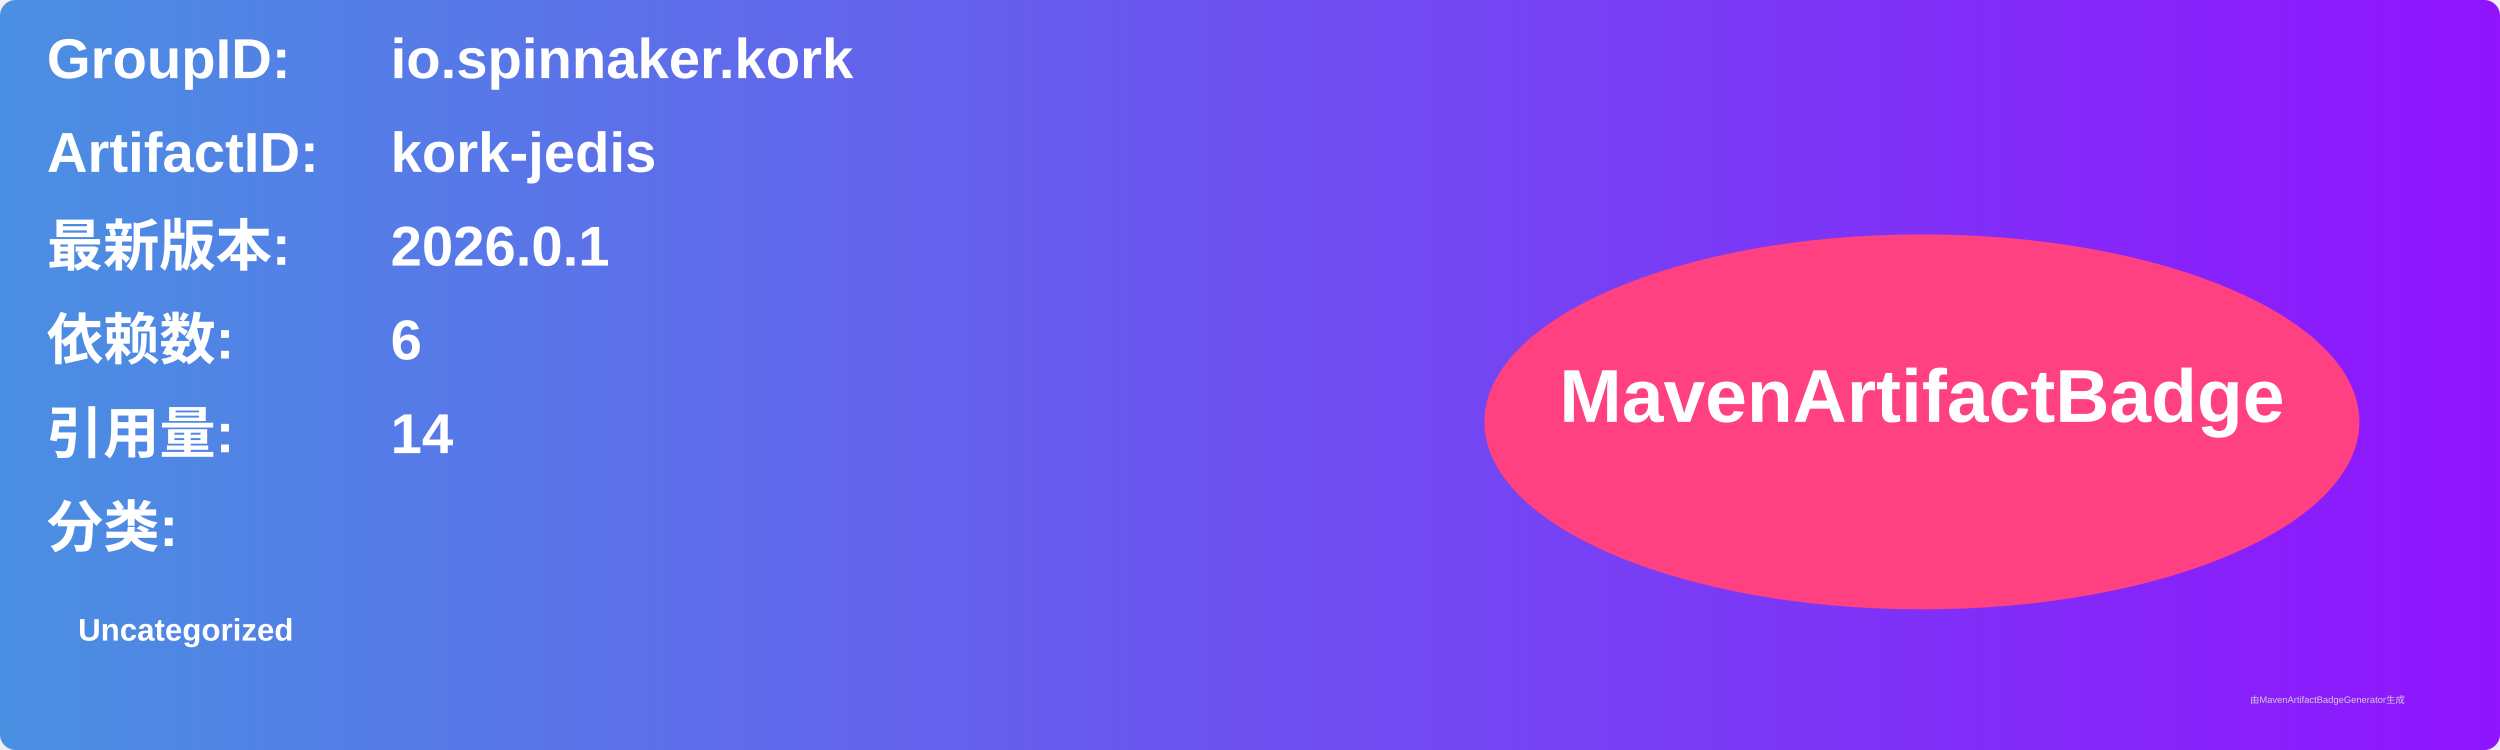
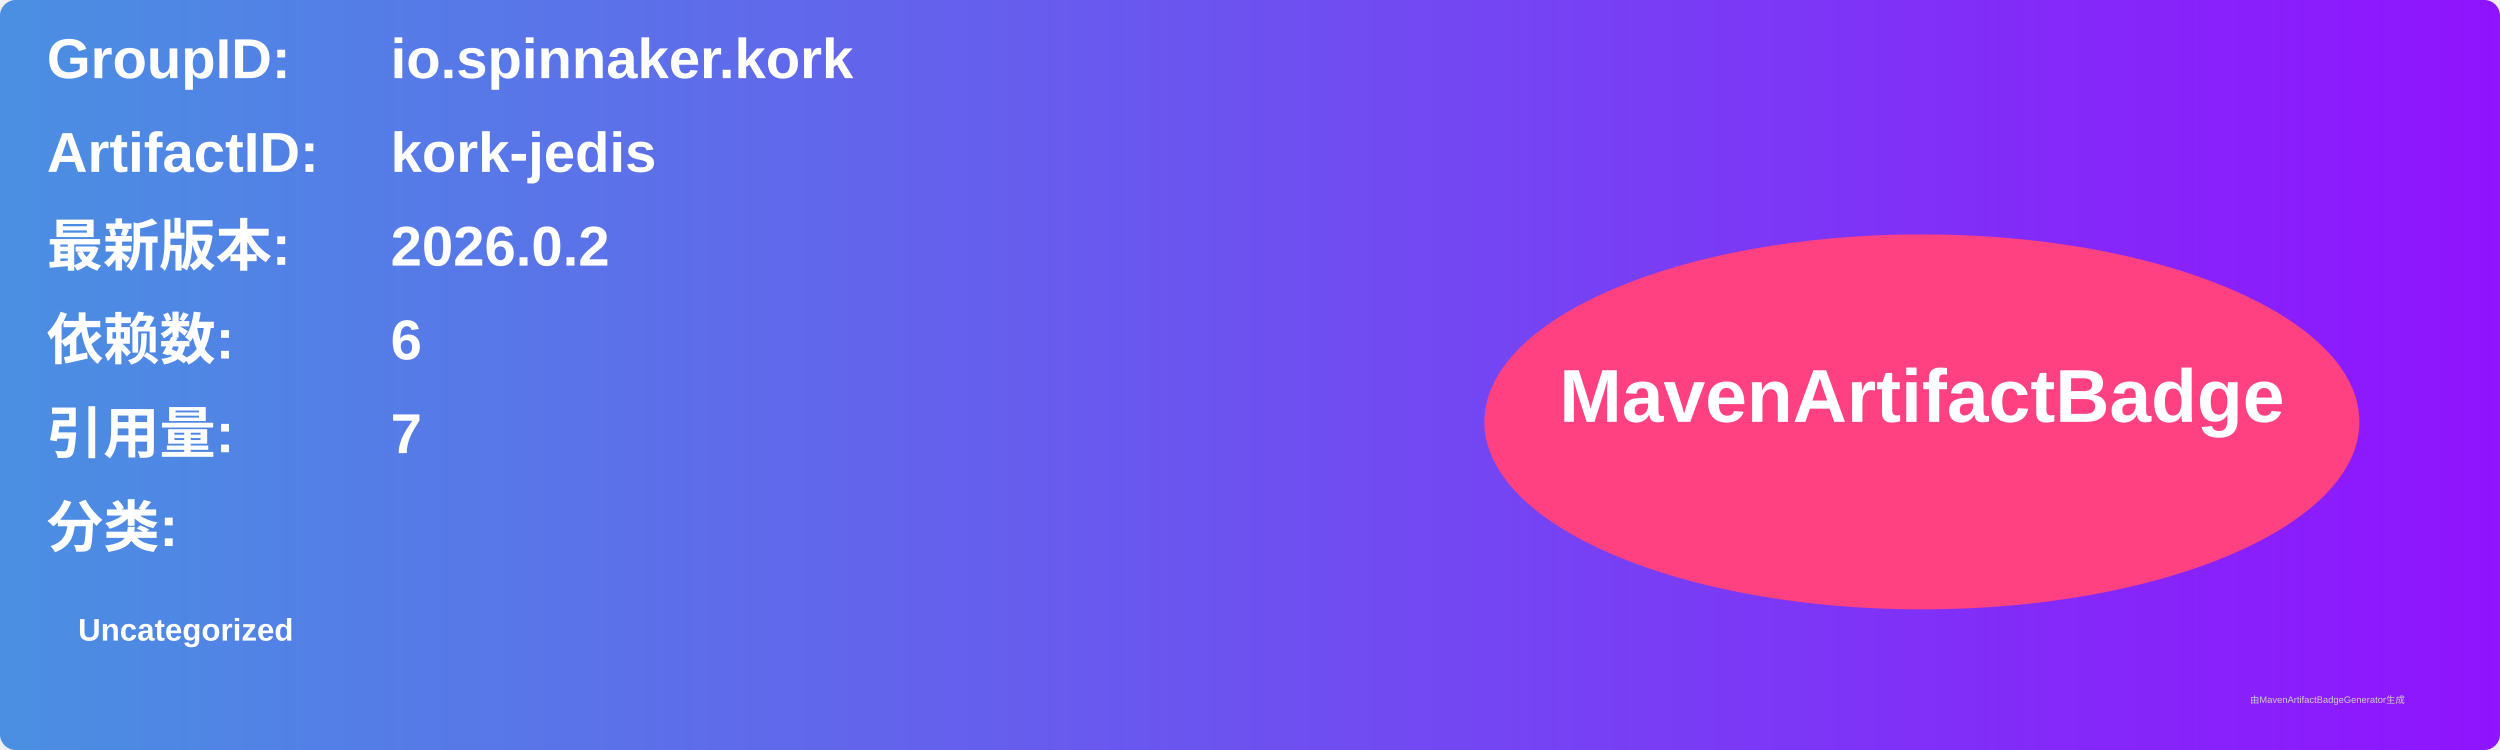
<svg xmlns="http://www.w3.org/2000/svg" width="800" height="240" viewBox="0 0 800 240">
  <linearGradient id="grad" x1="0%" y1="0%" x2="100%" y2="0%">
    <stop offset="0%" stop-color="#4a90e2" />
    <stop offset="100%" stop-color="#9013fe" />
  </linearGradient>
  <rect width="100%" height="100%" rx="5" ry="5" fill="url(#grad)" />
  <g transform="translate(15, 15)">
    <text x="0" y="10" font-family="Arial" font-size="18" fill="white" font-weight="bold" width="260">GroupID:</text>
    <text x="110" y="10" font-family="Arial" font-size="18" fill="white" font-weight="bold" width="460">io.spinnaker.kork</text>
    <text x="0" y="40" font-family="Arial" font-size="18" fill="white" font-weight="bold" width="260">ArtifactID:</text>
    <text x="110" y="40" font-family="Arial" font-size="18" fill="white" font-weight="bold" width="460">kork-jedis</text>
    <text x="0" y="70" font-family="Arial" font-size="18" fill="white" font-weight="bold">最新版本:</text>
    <text x="110" y="70" font-family="Arial" font-size="18" fill="white" font-weight="bold">
-       <tspan font-weight="bold">2026.0.1</tspan>
+       <tspan font-weight="bold">2026.0.2</tspan>
    </text>
    <text x="0" y="100" font-family="Arial" font-size="18" fill="white" font-weight="bold">依赖数: </text>
    <text x="110" y="100" font-family="Arial" font-size="18" fill="white">
      <tspan font-weight="bold">6</tspan>
    </text>
    <text x="0" y="130" font-family="Arial" font-size="18" fill="white" font-weight="bold">引用量: </text>
    <text x="110" y="130" font-family="Arial" font-size="18" fill="white">
-       <tspan font-weight="bold">14</tspan>
+       <tspan font-weight="bold">7</tspan>
    </text>
    <text x="0" y="160" font-family="Arial" font-size="18" fill="white" font-weight="bold">分类:</text>
    <text x="10" y="190" font-family="Arial" font-size="10" fill="white">
      <tspan font-weight="bold">Uncategorized</tspan>
    </text>
    <ellipse cx="600" cy="120" rx="140" ry="60" fill="#ff4081" />
    <text x="600" y="120" text-anchor="middle" font-family="Arial" font-size="24" fill="white" font-weight="bold">MavenArtifactBadge</text>
  </g>
  <text x="720" y="225" font-family="Arial" font-size="3" fill="#d0d0d0">由MavenArtifactBadgeGenerator生成</text>
</svg>
